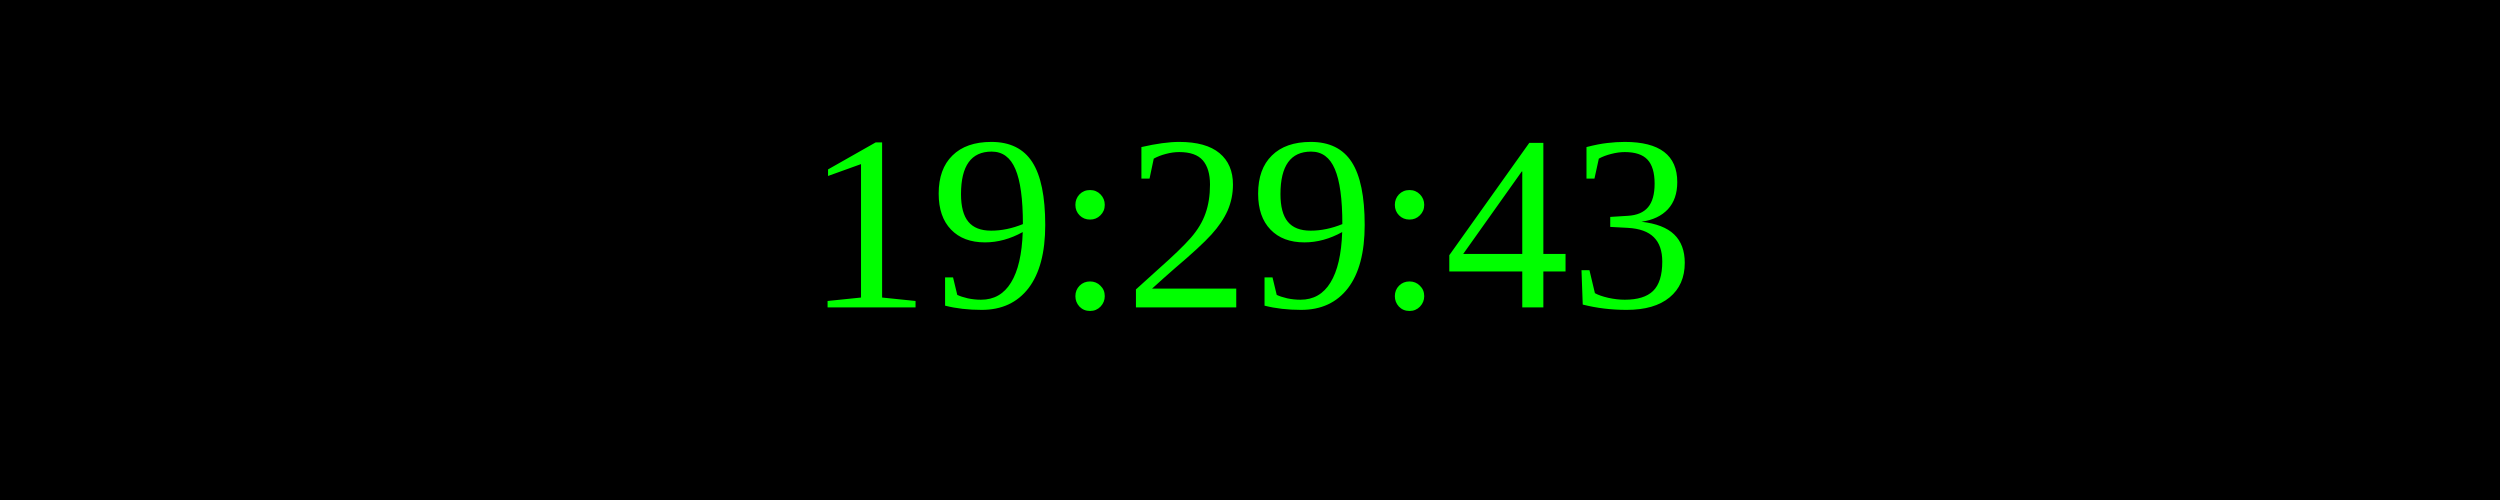
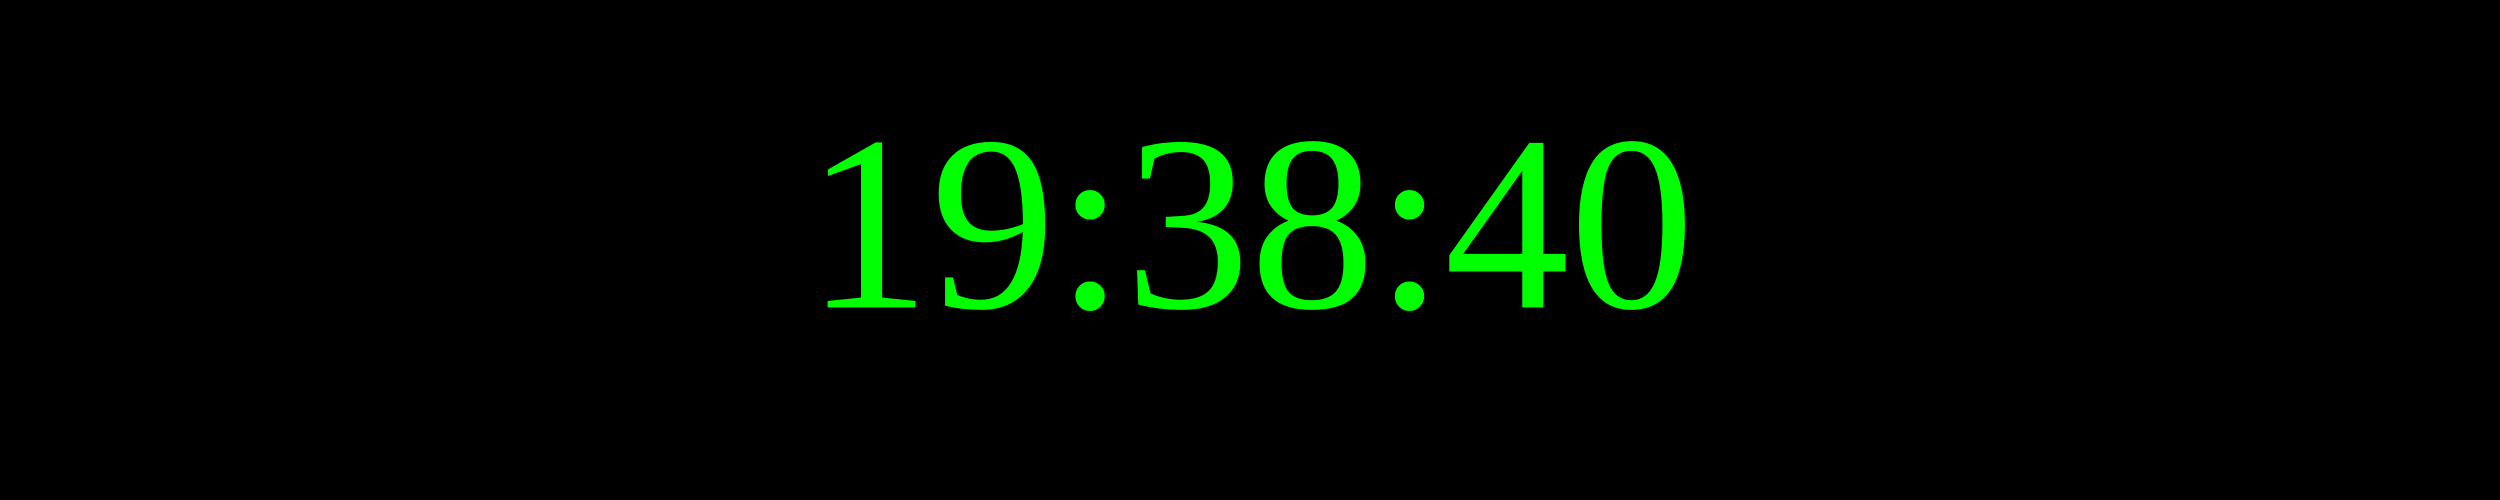
<svg xmlns="http://www.w3.org/2000/svg" width="250" height="50">
  <rect width="100%" height="100%" fill="black" />
  <text x="50%" y="50%" font-size="25" fill="lime" text-anchor="middle" dominant-baseline="middle">
- 19:29:43
+ 19:38:40
</text>
</svg>
